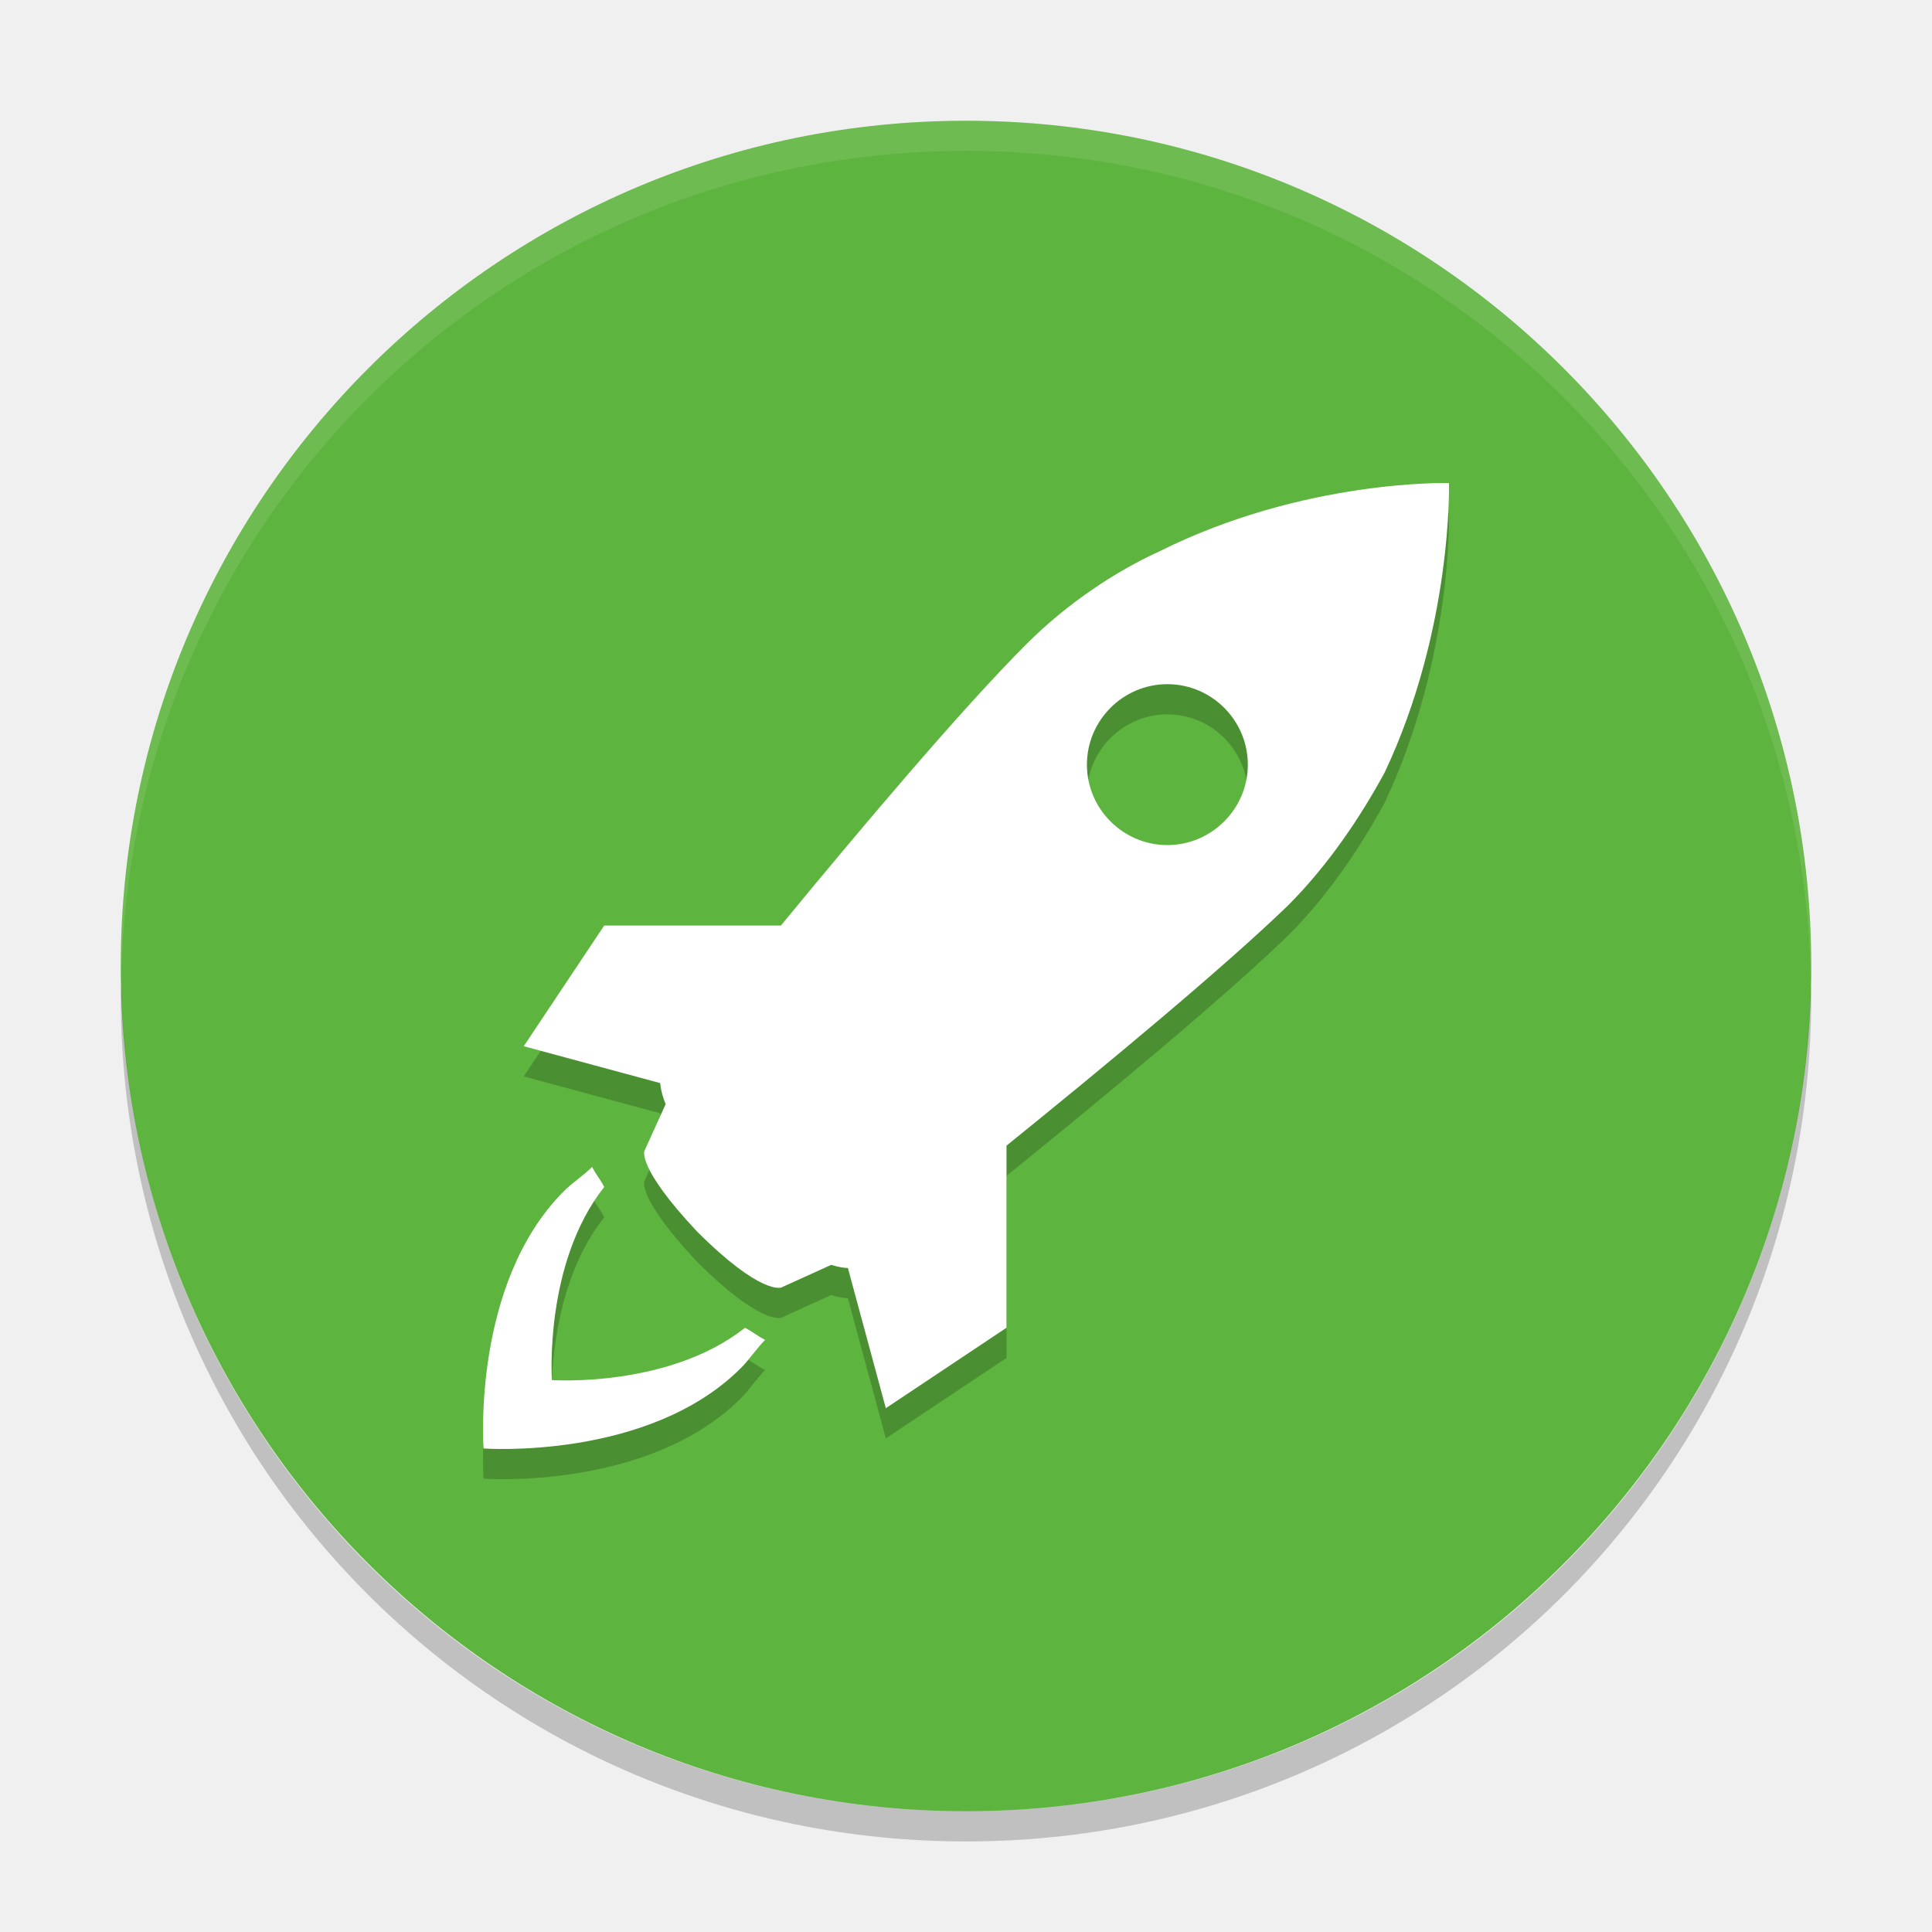
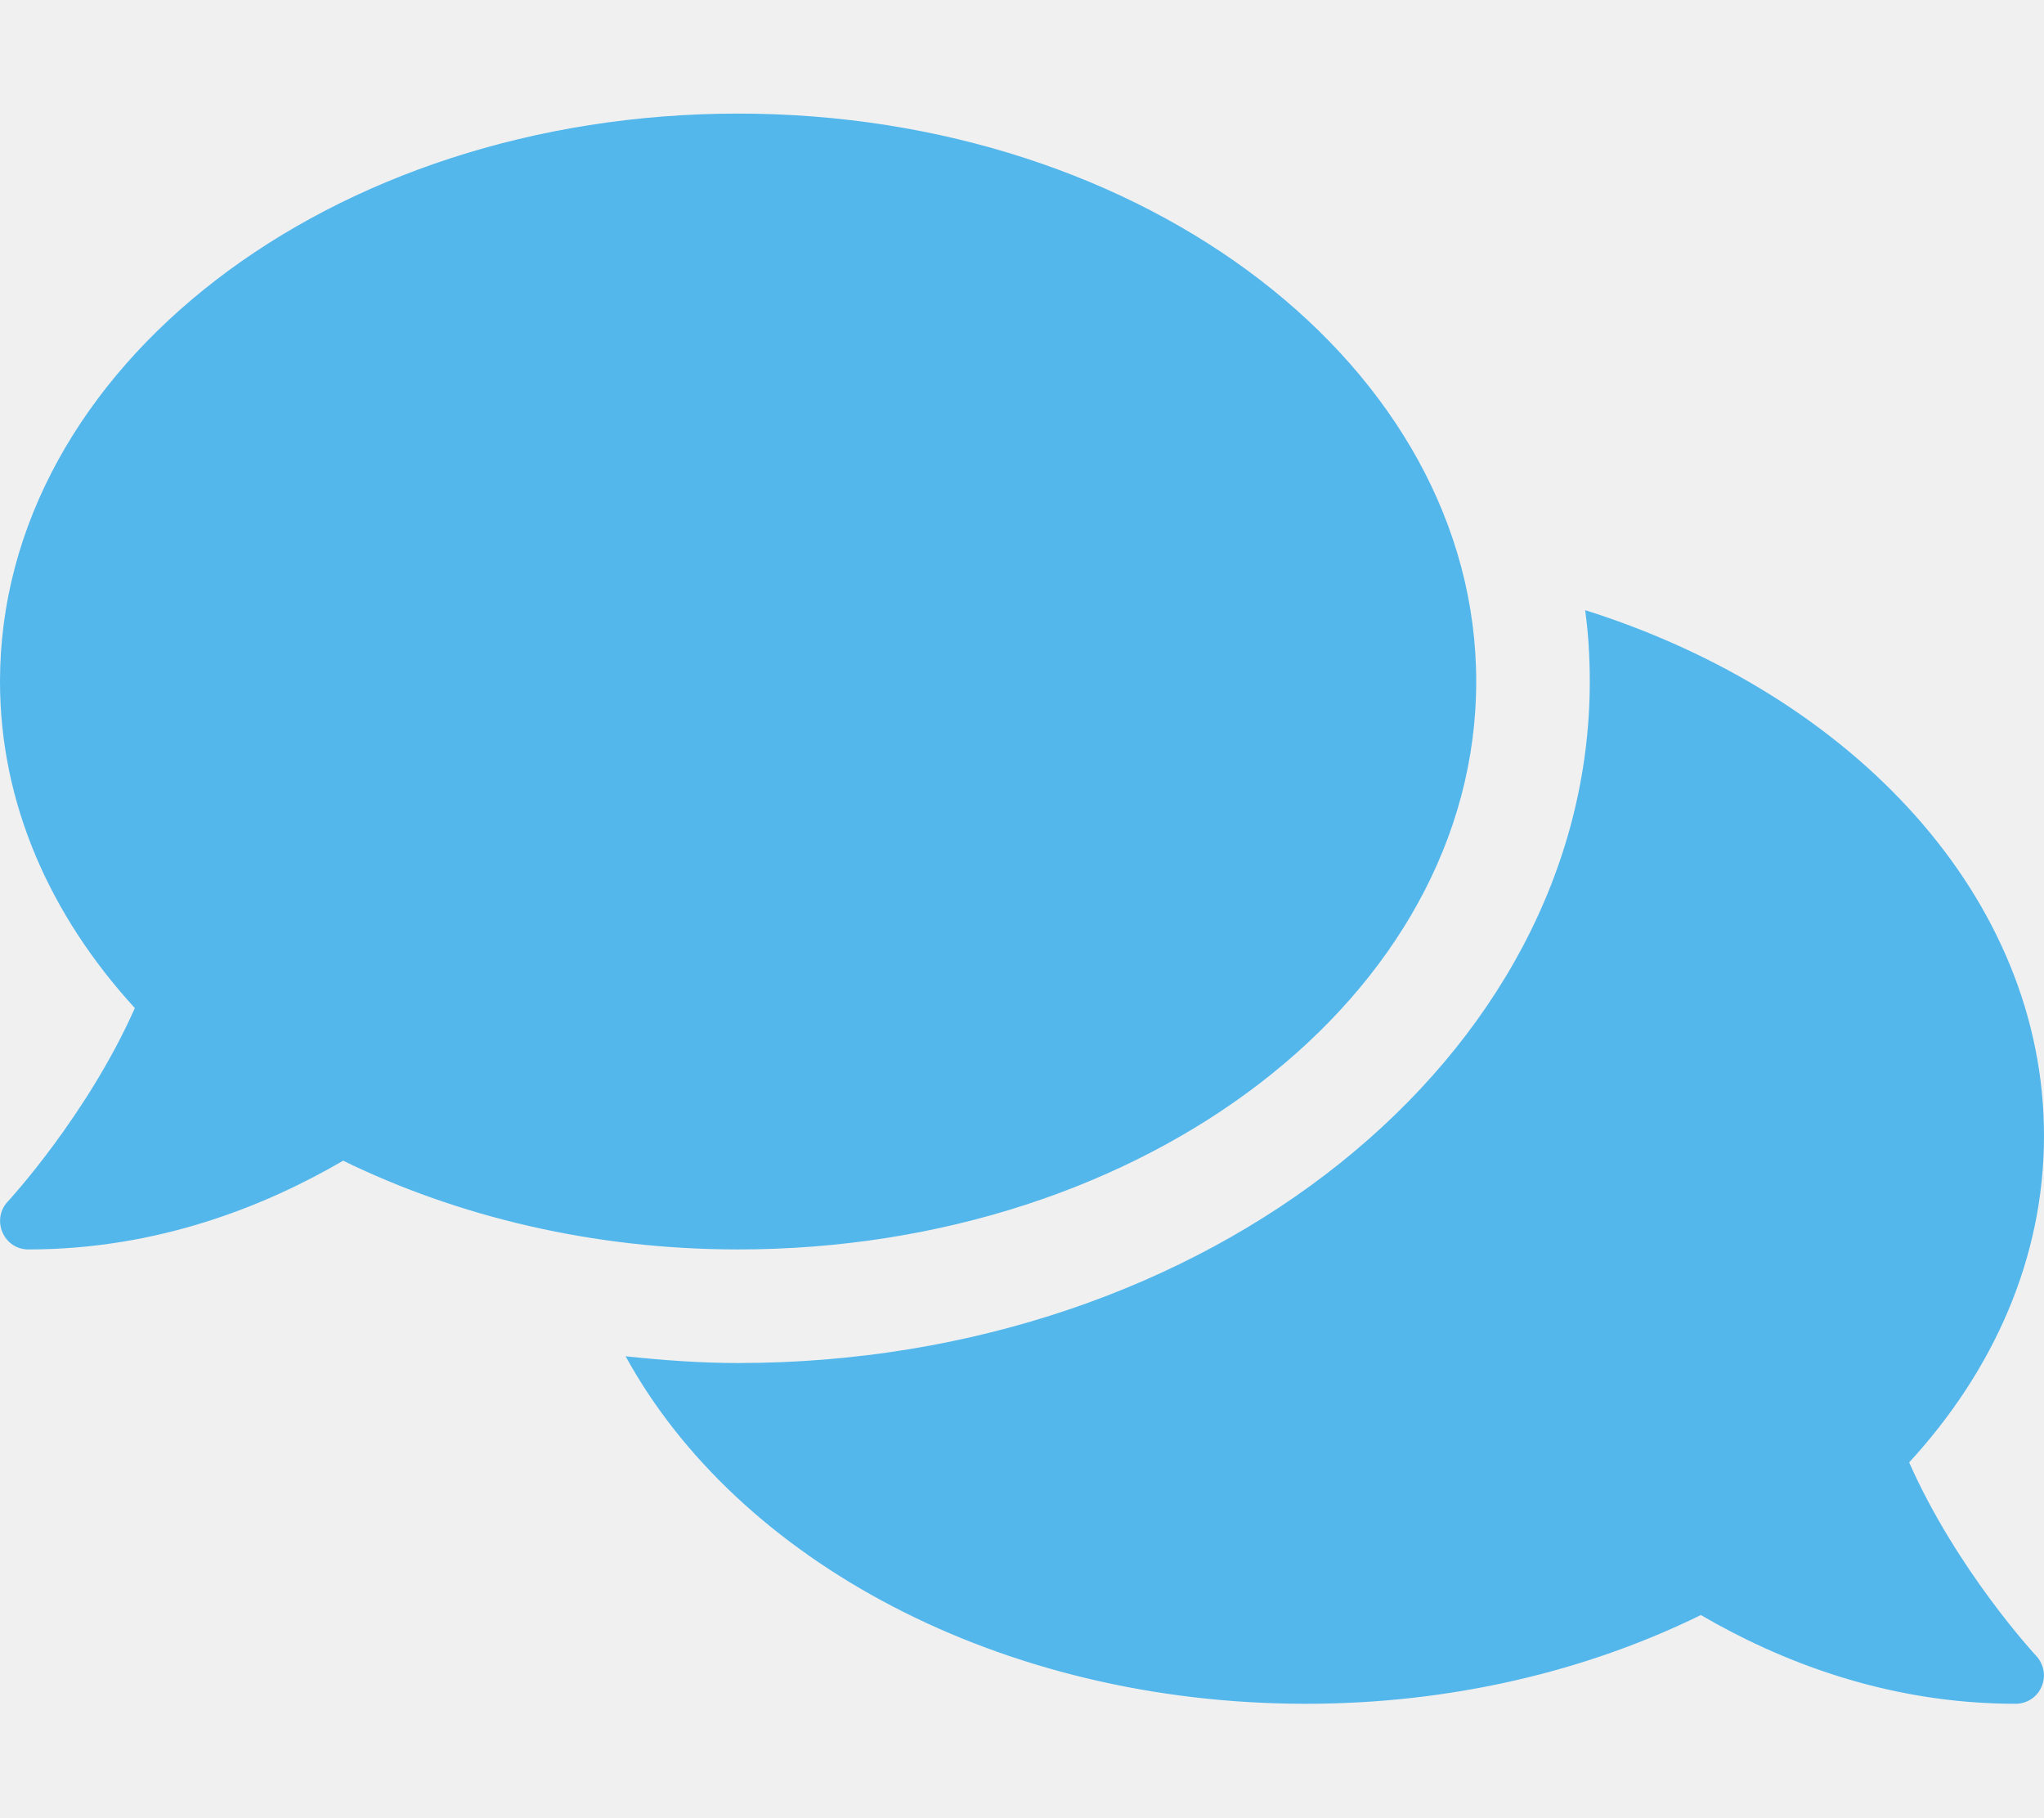
- <svg xmlns="http://www.w3.org/2000/svg" width="64" height="64" version="1">
-   <rect style="fill:#5db43e" width="56" height="56" x="4" y="4" rx="28" ry="28" />
-   <path style="opacity:0.1;fill:#ffffff" d="M 32 4 C 16.488 4 4 16.488 4 32 C 4 32.114 4.011 32.224 4.018 32.336 C 4.369 17.134 16.711 5 32 5 C 47.289 5 59.631 17.134 59.982 32.336 C 59.989 32.224 60 32.113 60 32 C 60 16.488 47.512 4 32 4 z" />
-   <g style="opacity:0.2" transform="matrix(1.33256,0,0,1.33256,15.9998,17.00012)">
-     <g>
-       <path d="m 24.013,0.001 c 0,0 -3.601,-0.101 -7.2,1.7 -1.1,0.5 -2.3,1.3 -3.3,2.3 -1.617,1.617 -4.129,4.594 -6.107,7 l -4.393,0 -2,3 3.392,0.917 c 0.01,0.121 0.042,0.292 0.136,0.523 L 4.014,16.6 c 0,0 -0.2,0.4 1.3,2 1.6,1.601 2.1,1.4 2.1,1.4 l 1.243,-0.564 c 0.186,0.058 0.324,0.078 0.414,0.078 l 0.943,3.486 3,-2 0,-4.527 c 2.423,-1.959 5.396,-4.421 7,-5.973 1,-1 1.8,-2.2 2.399,-3.3 1.699,-3.599 1.6,-7.199 1.6,-7.199 z m -7,9 c -1.101,0 -2,-0.9 -2,-2 0,-1.101 0.899,-2 2,-2 1.1,0 2,0.899 2,2 0,1.1 -0.901,2 -2,2 z m -10.5,12 c 0.2,0.101 0.3,0.2 0.5,0.3 -0.2,0.2 -0.4,0.5 -0.601,0.7 -2.301,2.3 -6.399,2 -6.399,2 0,0 -0.3,-4.101 2,-6.399 0.2,-0.201 0.5,-0.399 0.7,-0.601 0.1,0.2 0.199,0.3 0.3,0.5 -1.5,1.899 -1.3,4.8 -1.3,4.8 0,0 2.899,0.2 4.8,-1.3 z" />
-     </g>
-   </g>
-   <g style="fill:#ffffff" transform="matrix(1.33256,0,0,1.33256,15.9998,16)">
-     <g>
-       <path d="m 24.013,0.001 c 0,0 -3.601,-0.101 -7.2,1.7 -1.1,0.5 -2.3,1.3 -3.3,2.3 -1.617,1.617 -4.129,4.594 -6.107,7 l -4.393,0 -2,3 3.392,0.917 c 0.01,0.121 0.042,0.292 0.136,0.523 L 4.014,16.6 c 0,0 -0.2,0.4 1.3,2 1.6,1.601 2.1,1.4 2.1,1.4 l 1.243,-0.564 c 0.186,0.058 0.324,0.078 0.414,0.078 l 0.943,3.486 3,-2 0,-4.527 c 2.423,-1.959 5.396,-4.421 7,-5.973 1,-1 1.8,-2.2 2.399,-3.3 1.699,-3.599 1.6,-7.199 1.6,-7.199 z m -7,9 c -1.101,0 -2,-0.9 -2,-2 0,-1.101 0.899,-2 2,-2 1.1,0 2,0.899 2,2 0,1.1 -0.901,2 -2,2 z m -10.5,12 c 0.2,0.101 0.3,0.2 0.5,0.3 -0.2,0.2 -0.4,0.5 -0.601,0.7 -2.301,2.3 -6.399,2 -6.399,2 0,0 -0.3,-4.101 2,-6.399 0.2,-0.201 0.5,-0.399 0.7,-0.601 0.1,0.2 0.199,0.3 0.3,0.5 -1.5,1.899 -1.3,4.8 -1.3,4.8 0,0 2.899,0.2 4.8,-1.3 z" />
-     </g>
-   </g>
-   <path style="opacity:0.2" d="M 59.982,32.664 C 59.631,47.866 47.289,60 32,60 16.712,60 4.371,47.868 4.018,32.668 4.011,32.779 4,32.888 4,33 4,48.512 16.488,61 32,61 47.512,61 60,48.512 60,33 c 0,-0.113 -0.011,-0.224 -0.018,-0.336 z" />
+ <svg xmlns="http://www.w3.org/2000/svg" aria-hidden="true" focusable="false" data-prefix="fas" data-icon="comments" role="img" viewBox="0 0 576 512" class="svg-inline--fa fa-comments fa-w-18 fa-9x">
+   <path color="#53b7ec" fill="#53b7ec" d="M416 192c0-88.4-93.1-160-208-160S0 103.6 0 192c0 34.3 14.1 65.9 38 92-13.4 30.2-35.5 54.2-35.8 54.5-2.2 2.3-2.8 5.7-1.5 8.7S4.8 352 8 352c36.6 0 66.9-12.3 88.7-25 32.2 15.7 70.3 25 111.3 25 114.9 0 208-71.6 208-160zm122 220c23.9-26 38-57.7 38-92 0-66.9-53.5-124.2-129.3-148.1.9 6.6 1.3 13.3 1.3 20.1 0 105.9-107.7 192-240 192-10.8 0-21.3-.8-31.7-1.9C207.8 439.6 281.8 480 368 480c41 0 79.1-9.2 111.3-25 21.8 12.7 52.1 25 88.7 25 3.2 0 6.1-1.9 7.3-4.8 1.3-2.9.7-6.3-1.5-8.7-.3-.3-22.4-24.2-35.8-54.5z" class="" />
</svg>
